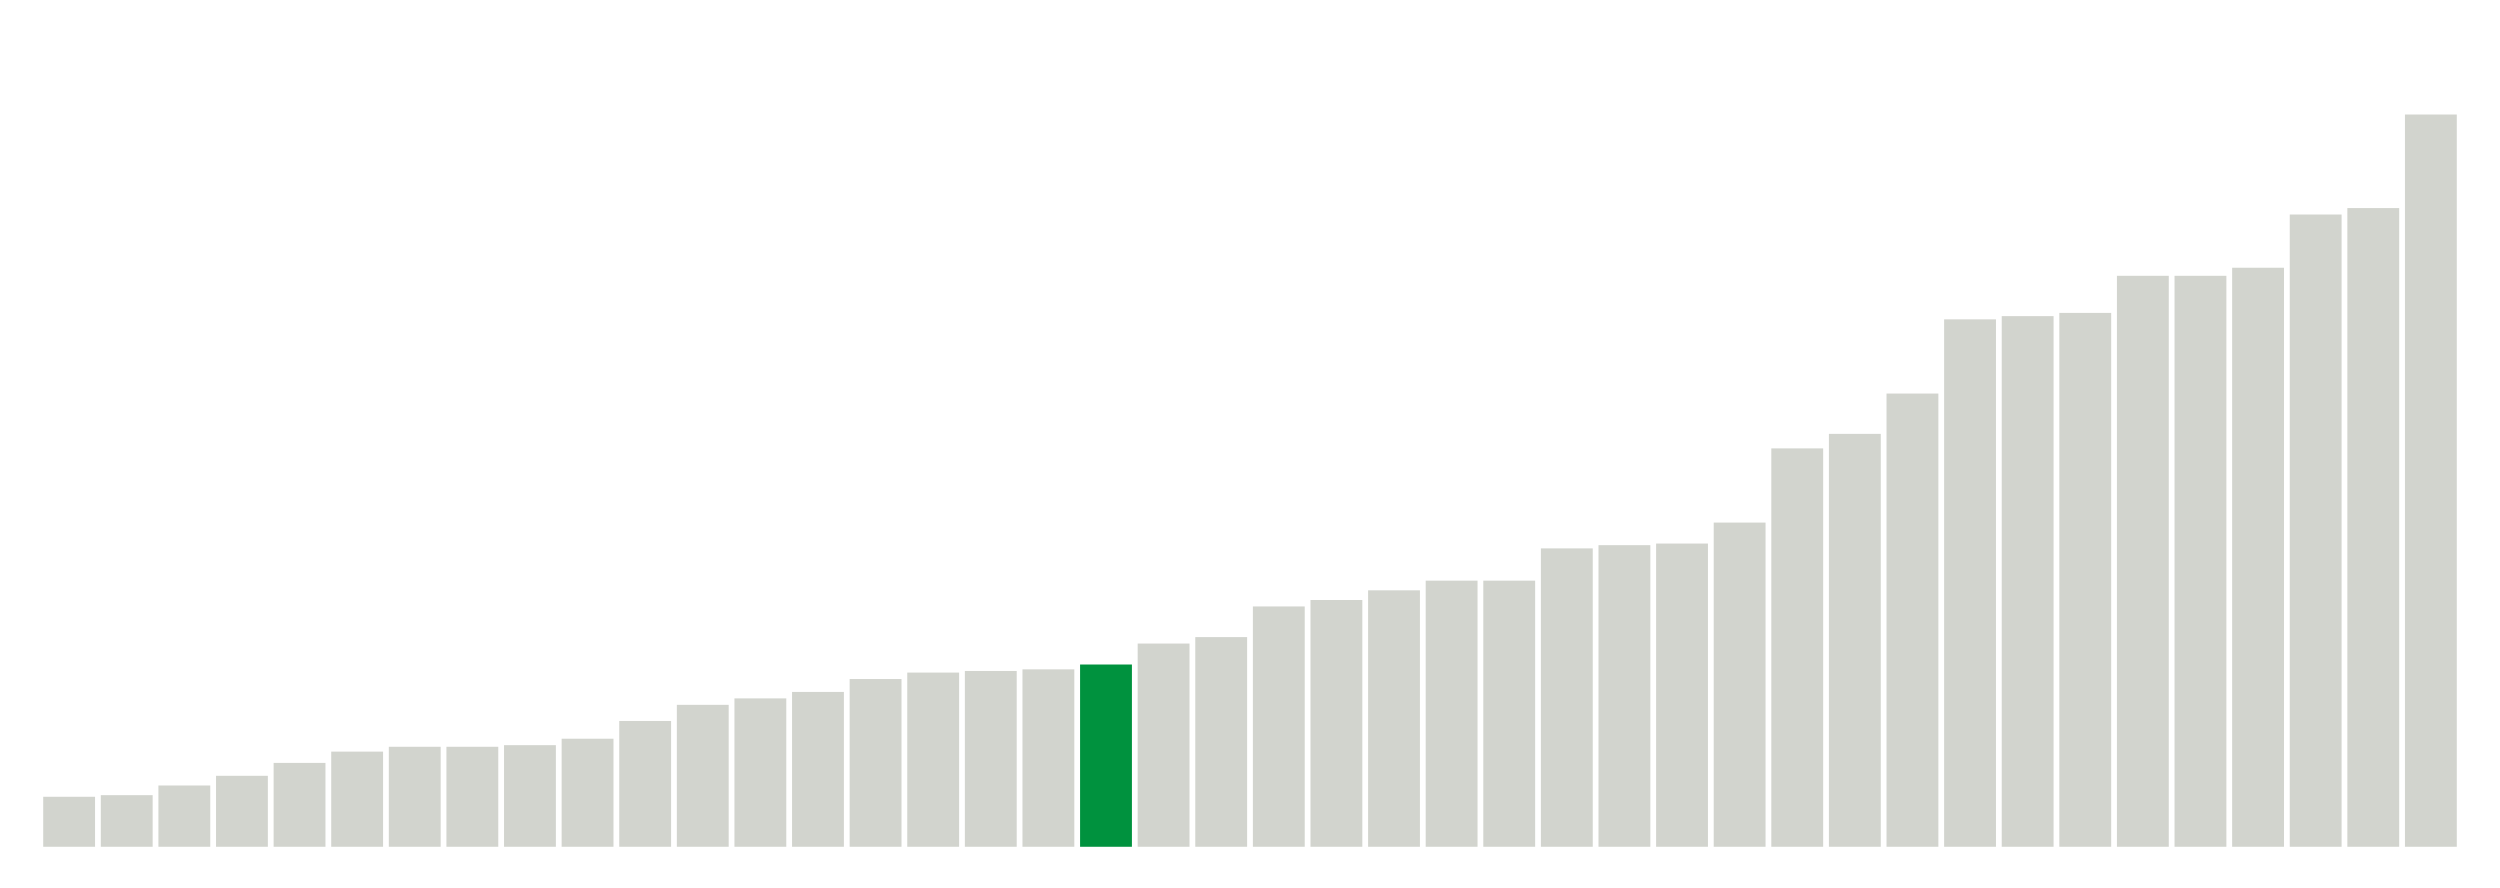
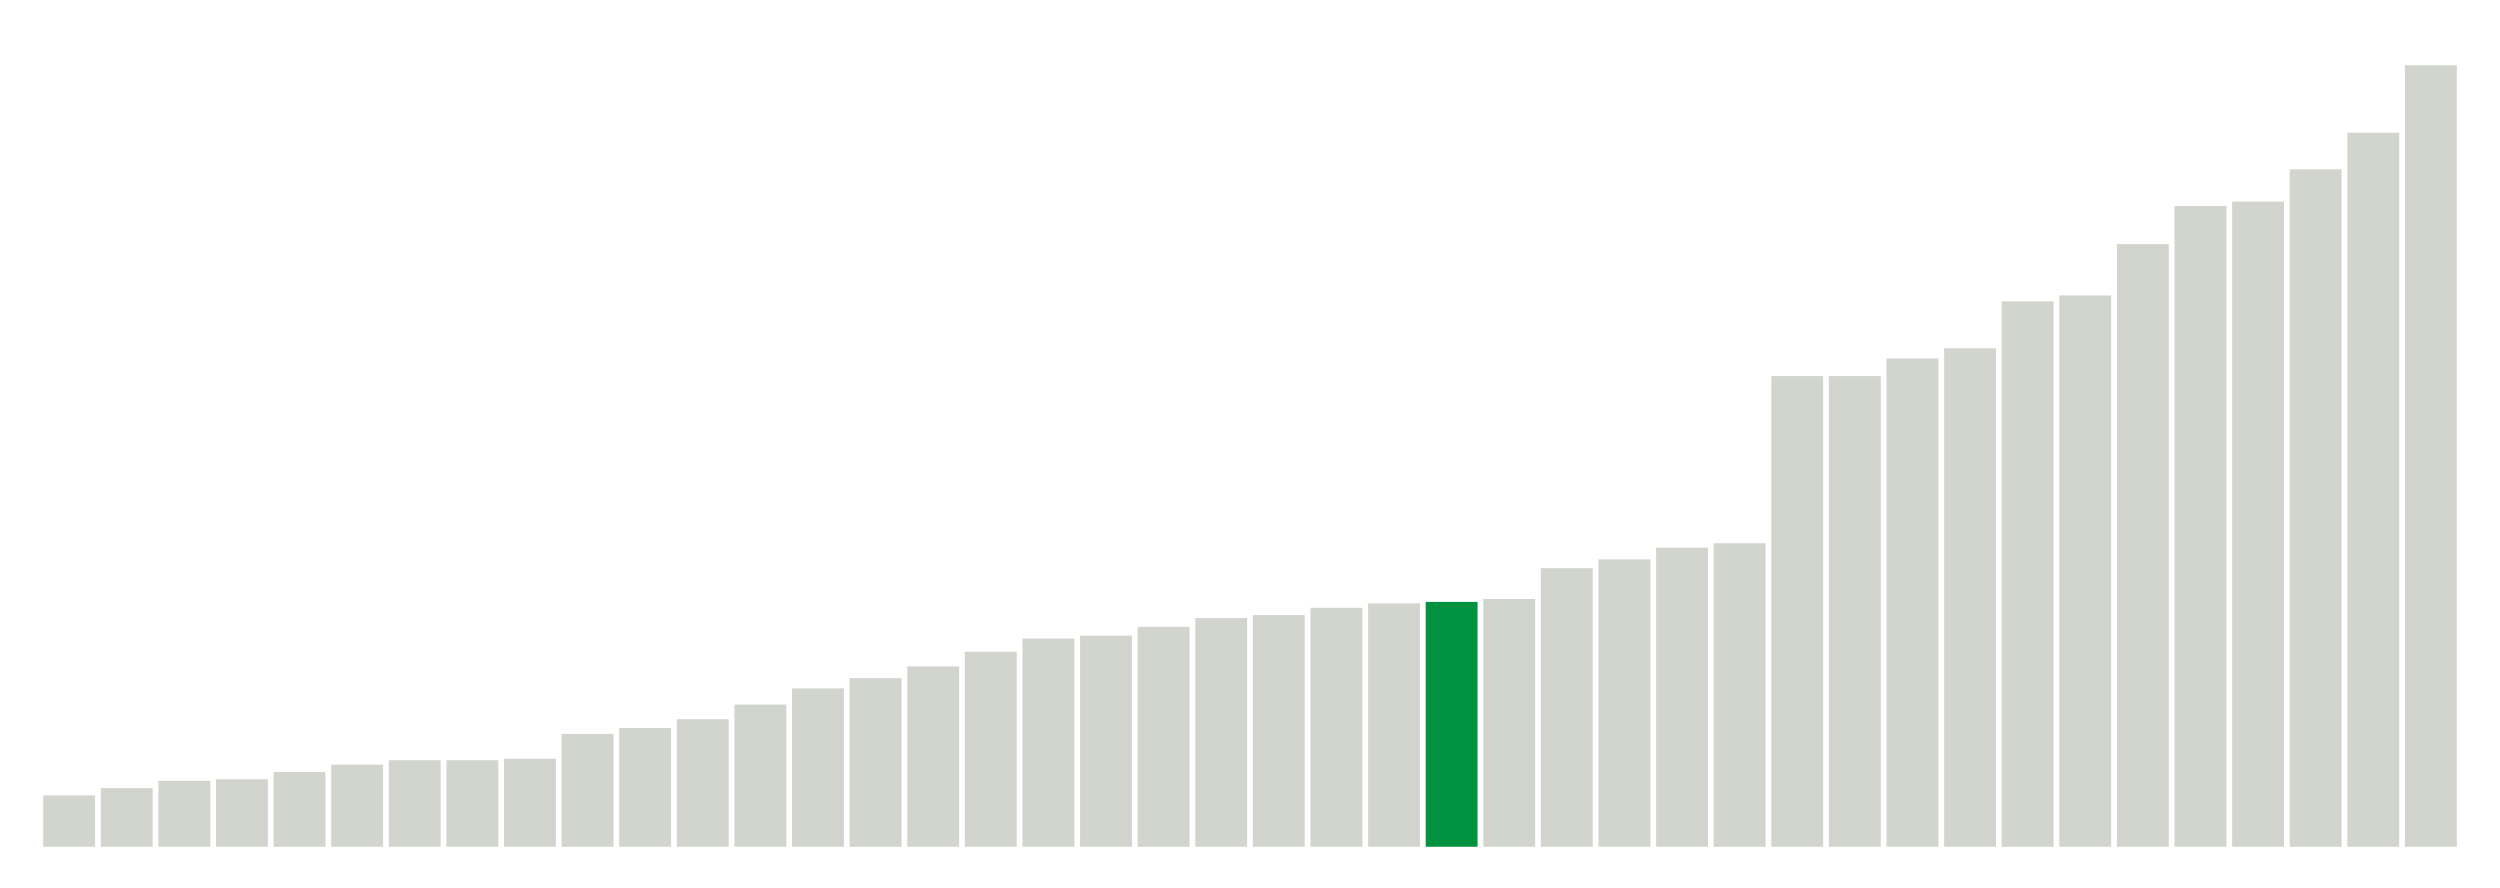
<svg xmlns="http://www.w3.org/2000/svg" version="1.1" class="marks" width="310" height="110">
  <g fill="none" stroke-miterlimit="10" transform="translate(5,5)">
    <g class="mark-group role-frame root" role="graphics-object" aria-roledescription="group mark container">
      <g transform="translate(0,0)">
        <path class="background" aria-hidden="true" d="M0,0h300v100h-300Z" stroke="#ddd" stroke-width="0" />
        <g>
          <g class="mark-rect role-mark marks" role="graphics-object" aria-roledescription="rect mark container">
-             <path aria-label="neighborhood: Gramercy Park - Murray Hill; unmodified_data_value_geo_entity: 3.1" role="graphics-symbol" aria-roledescription="bar" d="M0.357,93.8h6.429v6.2h-6.429Z" fill="#D2D4CE" />
-             <path aria-label="neighborhood: Borough Park; unmodified_data_value_geo_entity: 3.2" role="graphics-symbol" aria-roledescription="bar" d="M7.5,93.6h6.429v6.4h-6.429Z" fill="#D2D4CE" />
-             <path aria-label="neighborhood: Coney Island - Sheepshead Bay; unmodified_data_value_geo_entity: 3.8" role="graphics-symbol" aria-roledescription="bar" d="M14.643,92.4h6.429v7.6h-6.429Z" fill="#D2D4CE" />
-             <path aria-label="neighborhood: Bensonhurst - Bay Ridge; unmodified_data_value_geo_entity: 4.4" role="graphics-symbol" aria-roledescription="bar" d="M21.786,91.2h6.429v8.8h-6.429Z" fill="#D2D4CE" />
-             <path aria-label="neighborhood: South Beach - Tottenville; unmodified_data_value_geo_entity: 5.2" role="graphics-symbol" aria-roledescription="bar" d="M28.929,89.6h6.429v10.4h-6.429Z" fill="#D2D4CE" />
-             <path aria-label="neighborhood: Long Island City - Astoria; unmodified_data_value_geo_entity: 5.9" role="graphics-symbol" aria-roledescription="bar" d="M36.071,88.2h6.429v11.8h-6.429Z" fill="#D2D4CE" />
-             <path aria-label="neighborhood: Greenpoint; unmodified_data_value_geo_entity: 6.2" role="graphics-symbol" aria-roledescription="bar" d="M43.214,87.6h6.429v12.4h-6.429Z" fill="#D2D4CE" />
-             <path aria-label="neighborhood: Sunset Park; unmodified_data_value_geo_entity: 6.2" role="graphics-symbol" aria-roledescription="bar" d="M50.357,87.6h6.429v12.4h-6.429Z" fill="#D2D4CE" />
-             <path aria-label="neighborhood: Bayside - Little Neck; unmodified_data_value_geo_entity: 6.3" role="graphics-symbol" aria-roledescription="bar" d="M57.5,87.4h6.429v12.6h-6.429Z" fill="#D2D4CE" />
-             <path aria-label="neighborhood: Ridgewood - Forest Hills; unmodified_data_value_geo_entity: 6.7" role="graphics-symbol" aria-roledescription="bar" d="M64.643,86.6h6.429v13.4h-6.429Z" fill="#D2D4CE" />
-             <path aria-label="neighborhood: Upper West Side; unmodified_data_value_geo_entity: 7.8" role="graphics-symbol" aria-roledescription="bar" d="M71.786,84.4h6.429v15.6h-6.429Z" fill="#D2D4CE" />
-             <path aria-label="neighborhood: Rockaways; unmodified_data_value_geo_entity: 8.8" role="graphics-symbol" aria-roledescription="bar" d="M78.929,82.4h6.429v17.6h-6.429Z" fill="#D2D4CE" />
-             <path aria-label="neighborhood: Willowbrook; unmodified_data_value_geo_entity: 9.2" role="graphics-symbol" aria-roledescription="bar" d="M86.071,81.6h6.429v18.4h-6.429Z" fill="#D2D4CE" />
-             <path aria-label="neighborhood: Union Square - Lower East Side; unmodified_data_value_geo_entity: 9.6" role="graphics-symbol" aria-roledescription="bar" d="M93.214,80.8h6.429v19.2h-6.429Z" fill="#D2D4CE" />
-             <path aria-label="neighborhood: Greenwich Village - SoHo; unmodified_data_value_geo_entity: 10.4" role="graphics-symbol" aria-roledescription="bar" d="M100.357,79.2h6.429v20.8h-6.429Z" fill="#D2D4CE" />
-             <path aria-label="neighborhood: Upper East Side; unmodified_data_value_geo_entity: 10.8" role="graphics-symbol" aria-roledescription="bar" d="M107.5,78.4h6.429v21.6h-6.429Z" fill="#D2D4CE" />
-             <path aria-label="neighborhood: Lower Manhattan; unmodified_data_value_geo_entity: 10.9" role="graphics-symbol" aria-roledescription="bar" d="M114.643,78.2h6.429v21.8h-6.429Z" fill="#D2D4CE" />
-             <path aria-label="neighborhood: Southwest Queens; unmodified_data_value_geo_entity: 11" role="graphics-symbol" aria-roledescription="bar" d="M121.786,78h6.429v22h-6.429Z" fill="#D2D4CE" />
-             <path aria-label="neighborhood: West Queens; unmodified_data_value_geo_entity: 11.3" role="graphics-symbol" aria-roledescription="bar" d="M128.929,77.4h6.429v22.6h-6.429Z" fill="#00923E" />
-             <path aria-label="neighborhood: Flushing - Clearview; unmodified_data_value_geo_entity: 12.6" role="graphics-symbol" aria-roledescription="bar" d="M136.071,74.8h6.429v25.2h-6.429Z" fill="#D2D4CE" />
-             <path aria-label="neighborhood: Fresh Meadows; unmodified_data_value_geo_entity: 13" role="graphics-symbol" aria-roledescription="bar" d="M143.214,74h6.429v26h-6.429Z" fill="#D2D4CE" />
-             <path aria-label="neighborhood: Chelsea - Clinton; unmodified_data_value_geo_entity: 14.9" role="graphics-symbol" aria-roledescription="bar" d="M150.357,70.2h6.429v29.8h-6.429Z" fill="#D2D4CE" />
-             <path aria-label="neighborhood: Jamaica; unmodified_data_value_geo_entity: 15.3" role="graphics-symbol" aria-roledescription="bar" d="M157.5,69.4h6.429v30.6h-6.429Z" fill="#D2D4CE" />
-             <path aria-label="neighborhood: Southeast Queens; unmodified_data_value_geo_entity: 15.9" role="graphics-symbol" aria-roledescription="bar" d="M164.643,68.2h6.429v31.8h-6.429Z" fill="#D2D4CE" />
-             <path aria-label="neighborhood: Williamsburg - Bushwick; unmodified_data_value_geo_entity: 16.5" role="graphics-symbol" aria-roledescription="bar" d="M171.786,67h6.429v33h-6.429Z" fill="#D2D4CE" />
-             <path aria-label="neighborhood: Stapleton - St. George; unmodified_data_value_geo_entity: 16.5" role="graphics-symbol" aria-roledescription="bar" d="M178.929,67h6.429v33h-6.429Z" fill="#D2D4CE" />
-             <path aria-label="neighborhood: Canarsie - Flatlands; unmodified_data_value_geo_entity: 18.5" role="graphics-symbol" aria-roledescription="bar" d="M186.071,63h6.429v37h-6.429Z" fill="#D2D4CE" />
-             <path aria-label="neighborhood: Kingsbridge - Riverdale; unmodified_data_value_geo_entity: 18.7" role="graphics-symbol" aria-roledescription="bar" d="M193.214,62.6h6.429v37.4h-6.429Z" fill="#D2D4CE" />
-             <path aria-label="neighborhood: Downtown - Heights - Slope; unmodified_data_value_geo_entity: 18.8" role="graphics-symbol" aria-roledescription="bar" d="M200.357,62.4h6.429v37.6h-6.429Z" fill="#D2D4CE" />
-             <path aria-label="neighborhood: East Flatbush - Flatbush; unmodified_data_value_geo_entity: 20.1" role="graphics-symbol" aria-roledescription="bar" d="M207.5,59.8h6.429v40.2h-6.429Z" fill="#D2D4CE" />
-             <path aria-label="neighborhood: Port Richmond; unmodified_data_value_geo_entity: 24.7" role="graphics-symbol" aria-roledescription="bar" d="M214.643,50.6h6.429v49.4h-6.429Z" fill="#D2D4CE" />
-             <path aria-label="neighborhood: Bedford Stuyvesant - Crown Heights; unmodified_data_value_geo_entity: 25.6" role="graphics-symbol" aria-roledescription="bar" d="M221.786,48.8h6.429v51.2h-6.429Z" fill="#D2D4CE" />
-             <path aria-label="neighborhood: Washington Heights; unmodified_data_value_geo_entity: 28.1" role="graphics-symbol" aria-roledescription="bar" d="M228.929,43.8h6.429v56.2h-6.429Z" fill="#D2D4CE" />
-             <path aria-label="neighborhood: Fordham - Bronx Pk; unmodified_data_value_geo_entity: 32.7" role="graphics-symbol" aria-roledescription="bar" d="M236.071,34.6h6.429v65.4h-6.429Z" fill="#D2D4CE" />
-             <path aria-label="neighborhood: East New York; unmodified_data_value_geo_entity: 32.9" role="graphics-symbol" aria-roledescription="bar" d="M243.214,34.2h6.429v65.8h-6.429Z" fill="#D2D4CE" />
-             <path aria-label="neighborhood: Pelham - Throgs Neck; unmodified_data_value_geo_entity: 33.1" role="graphics-symbol" aria-roledescription="bar" d="M250.357,33.8h6.429v66.2h-6.429Z" fill="#D2D4CE" />
-             <path aria-label="neighborhood: Northeast Bronx; unmodified_data_value_geo_entity: 35.4" role="graphics-symbol" aria-roledescription="bar" d="M257.5,29.2h6.429v70.8h-6.429Z" fill="#D2D4CE" />
-             <path aria-label="neighborhood: East Harlem; unmodified_data_value_geo_entity: 35.4" role="graphics-symbol" aria-roledescription="bar" d="M264.643,29.2h6.429v70.8h-6.429Z" fill="#D2D4CE" />
-             <path aria-label="neighborhood: Crotona - Tremont; unmodified_data_value_geo_entity: 35.9" role="graphics-symbol" aria-roledescription="bar" d="M271.786,28.2h6.429v71.8h-6.429Z" fill="#D2D4CE" />
-             <path aria-label="neighborhood: Hunts Point - Mott Haven; unmodified_data_value_geo_entity: 39.2" role="graphics-symbol" aria-roledescription="bar" d="M278.929,21.6h6.429v78.4h-6.429Z" fill="#D2D4CE" />
-             <path aria-label="neighborhood: High Bridge - Morrisania; unmodified_data_value_geo_entity: 39.6" role="graphics-symbol" aria-roledescription="bar" d="M286.071,20.8h6.429v79.2h-6.429Z" fill="#D2D4CE" />
-             <path aria-label="neighborhood: Central Harlem - Morningside Heights; unmodified_data_value_geo_entity: 45.4" role="graphics-symbol" aria-roledescription="bar" d="M293.214,9.2h6.429v90.8h-6.429Z" fill="#D2D4CE" />
+             <path aria-label="neighborhood: Willowbrook; unmodified_data_value_geo_entity: 3.5" role="graphics-symbol" aria-roledescription="bar" d="M0.357,93.636h6.429v6.364h-6.429Z" fill="#D2D4CE" />
+             <path aria-label="neighborhood: Borough Park; unmodified_data_value_geo_entity: 4" role="graphics-symbol" aria-roledescription="bar" d="M7.5,92.727h6.429v7.273h-6.429Z" fill="#D2D4CE" />
+             <path aria-label="neighborhood: South Beach - Tottenville; unmodified_data_value_geo_entity: 4.5" role="graphics-symbol" aria-roledescription="bar" d="M14.643,91.818h6.429v8.182h-6.429Z" fill="#D2D4CE" />
+             <path aria-label="neighborhood: Greenpoint; unmodified_data_value_geo_entity: 4.6" role="graphics-symbol" aria-roledescription="bar" d="M21.786,91.636h6.429v8.364h-6.429Z" fill="#D2D4CE" />
+             <path aria-label="neighborhood: Greenwich Village - SoHo; unmodified_data_value_geo_entity: 5.1" role="graphics-symbol" aria-roledescription="bar" d="M28.929,90.727h6.429v9.273h-6.429Z" fill="#D2D4CE" />
+             <path aria-label="neighborhood: Bayside - Little Neck; unmodified_data_value_geo_entity: 5.6" role="graphics-symbol" aria-roledescription="bar" d="M36.071,89.818h6.429v10.182h-6.429Z" fill="#D2D4CE" />
+             <path aria-label="neighborhood: Bensonhurst - Bay Ridge; unmodified_data_value_geo_entity: 5.9" role="graphics-symbol" aria-roledescription="bar" d="M43.214,89.273h6.429v10.727h-6.429Z" fill="#D2D4CE" />
+             <path aria-label="neighborhood: Upper East Side; unmodified_data_value_geo_entity: 5.9" role="graphics-symbol" aria-roledescription="bar" d="M50.357,89.273h6.429v10.727h-6.429Z" fill="#D2D4CE" />
+             <path aria-label="neighborhood: Coney Island - Sheepshead Bay; unmodified_data_value_geo_entity: 6" role="graphics-symbol" aria-roledescription="bar" d="M57.5,89.091h6.429v10.909h-6.429Z" fill="#D2D4CE" />
+             <path aria-label="neighborhood: Ridgewood - Forest Hills; unmodified_data_value_geo_entity: 7.7" role="graphics-symbol" aria-roledescription="bar" d="M64.643,86h6.429v14h-6.429Z" fill="#D2D4CE" />
+             <path aria-label="neighborhood: Upper West Side; unmodified_data_value_geo_entity: 8.1" role="graphics-symbol" aria-roledescription="bar" d="M71.786,85.273h6.429v14.727h-6.429Z" fill="#D2D4CE" />
+             <path aria-label="neighborhood: Chelsea - Clinton; unmodified_data_value_geo_entity: 8.7" role="graphics-symbol" aria-roledescription="bar" d="M78.929,84.182h6.429v15.818h-6.429Z" fill="#D2D4CE" />
+             <path aria-label="neighborhood: Sunset Park; unmodified_data_value_geo_entity: 9.7" role="graphics-symbol" aria-roledescription="bar" d="M86.071,82.364h6.429v17.636h-6.429Z" fill="#D2D4CE" />
+             <path aria-label="neighborhood: Southwest Queens; unmodified_data_value_geo_entity: 10.8" role="graphics-symbol" aria-roledescription="bar" d="M93.214,80.364h6.429v19.636h-6.429Z" fill="#D2D4CE" />
+             <path aria-label="neighborhood: Rockaways; unmodified_data_value_geo_entity: 11.5" role="graphics-symbol" aria-roledescription="bar" d="M100.357,79.091h6.429v20.909h-6.429Z" fill="#D2D4CE" />
+             <path aria-label="neighborhood: Gramercy Park - Murray Hill; unmodified_data_value_geo_entity: 12.3" role="graphics-symbol" aria-roledescription="bar" d="M107.5,77.636h6.429v22.364h-6.429Z" fill="#D2D4CE" />
+             <path aria-label="neighborhood: Long Island City - Astoria; unmodified_data_value_geo_entity: 13.3" role="graphics-symbol" aria-roledescription="bar" d="M114.643,75.818h6.429v24.182h-6.429Z" fill="#D2D4CE" />
+             <path aria-label="neighborhood: Canarsie - Flatlands; unmodified_data_value_geo_entity: 14.2" role="graphics-symbol" aria-roledescription="bar" d="M121.786,74.182h6.429v25.818h-6.429Z" fill="#D2D4CE" />
+             <path aria-label="neighborhood: Port Richmond; unmodified_data_value_geo_entity: 14.4" role="graphics-symbol" aria-roledescription="bar" d="M128.929,73.818h6.429v26.182h-6.429Z" fill="#D2D4CE" />
+             <path aria-label="neighborhood: Lower Manhattan; unmodified_data_value_geo_entity: 15" role="graphics-symbol" aria-roledescription="bar" d="M136.071,72.727h6.429v27.273h-6.429Z" fill="#D2D4CE" />
+             <path aria-label="neighborhood: Fresh Meadows; unmodified_data_value_geo_entity: 15.6" role="graphics-symbol" aria-roledescription="bar" d="M143.214,71.636h6.429v28.364h-6.429Z" fill="#D2D4CE" />
+             <path aria-label="neighborhood: Stapleton - St. George; unmodified_data_value_geo_entity: 15.8" role="graphics-symbol" aria-roledescription="bar" d="M150.357,71.273h6.429v28.727h-6.429Z" fill="#D2D4CE" />
+             <path aria-label="neighborhood: Southeast Queens; unmodified_data_value_geo_entity: 16.3" role="graphics-symbol" aria-roledescription="bar" d="M157.5,70.364h6.429v29.636h-6.429Z" fill="#D2D4CE" />
+             <path aria-label="neighborhood: Williamsburg - Bushwick; unmodified_data_value_geo_entity: 16.6" role="graphics-symbol" aria-roledescription="bar" d="M164.643,69.818h6.429v30.182h-6.429Z" fill="#D2D4CE" />
+             <path aria-label="neighborhood: West Queens; unmodified_data_value_geo_entity: 16.7" role="graphics-symbol" aria-roledescription="bar" d="M171.786,69.636h6.429v30.364h-6.429Z" fill="#00923E" />
+             <path aria-label="neighborhood: Flushing - Clearview; unmodified_data_value_geo_entity: 16.9" role="graphics-symbol" aria-roledescription="bar" d="M178.929,69.273h6.429v30.727h-6.429Z" fill="#D2D4CE" />
+             <path aria-label="neighborhood: Jamaica; unmodified_data_value_geo_entity: 19" role="graphics-symbol" aria-roledescription="bar" d="M186.071,65.455h6.429v34.545h-6.429Z" fill="#D2D4CE" />
+             <path aria-label="neighborhood: Union Square - Lower East Side; unmodified_data_value_geo_entity: 19.6" role="graphics-symbol" aria-roledescription="bar" d="M193.214,64.364h6.429v35.636h-6.429Z" fill="#D2D4CE" />
+             <path aria-label="neighborhood: Downtown - Heights - Slope; unmodified_data_value_geo_entity: 20.4" role="graphics-symbol" aria-roledescription="bar" d="M200.357,62.909h6.429v37.091h-6.429Z" fill="#D2D4CE" />
+             <path aria-label="neighborhood: East Flatbush - Flatbush; unmodified_data_value_geo_entity: 20.7" role="graphics-symbol" aria-roledescription="bar" d="M207.5,62.364h6.429v37.636h-6.429Z" fill="#D2D4CE" />
+             <path aria-label="neighborhood: Kingsbridge - Riverdale; unmodified_data_value_geo_entity: 32.1" role="graphics-symbol" aria-roledescription="bar" d="M214.643,41.636h6.429v58.364h-6.429Z" fill="#D2D4CE" />
+             <path aria-label="neighborhood: Bedford Stuyvesant - Crown Heights; unmodified_data_value_geo_entity: 32.1" role="graphics-symbol" aria-roledescription="bar" d="M221.786,41.636h6.429v58.364h-6.429Z" fill="#D2D4CE" />
+             <path aria-label="neighborhood: East New York; unmodified_data_value_geo_entity: 33.3" role="graphics-symbol" aria-roledescription="bar" d="M228.929,39.455h6.429v60.545h-6.429Z" fill="#D2D4CE" />
+             <path aria-label="neighborhood: Washington Heights; unmodified_data_value_geo_entity: 34" role="graphics-symbol" aria-roledescription="bar" d="M236.071,38.182h6.429v61.818h-6.429Z" fill="#D2D4CE" />
+             <path aria-label="neighborhood: Northeast Bronx; unmodified_data_value_geo_entity: 37.2" role="graphics-symbol" aria-roledescription="bar" d="M243.214,32.364h6.429v67.636h-6.429Z" fill="#D2D4CE" />
+             <path aria-label="neighborhood: Pelham - Throgs Neck; unmodified_data_value_geo_entity: 37.6" role="graphics-symbol" aria-roledescription="bar" d="M250.357,31.636h6.429v68.364h-6.429Z" fill="#D2D4CE" />
+             <path aria-label="neighborhood: Crotona - Tremont; unmodified_data_value_geo_entity: 41.1" role="graphics-symbol" aria-roledescription="bar" d="M257.5,25.273h6.429v74.727h-6.429Z" fill="#D2D4CE" />
+             <path aria-label="neighborhood: Fordham - Bronx Pk; unmodified_data_value_geo_entity: 43.7" role="graphics-symbol" aria-roledescription="bar" d="M264.643,20.545h6.429v79.455h-6.429Z" fill="#D2D4CE" />
+             <path aria-label="neighborhood: Hunts Point - Mott Haven; unmodified_data_value_geo_entity: 44" role="graphics-symbol" aria-roledescription="bar" d="M271.786,20h6.429v80h-6.429Z" fill="#D2D4CE" />
+             <path aria-label="neighborhood: High Bridge - Morrisania; unmodified_data_value_geo_entity: 46.2" role="graphics-symbol" aria-roledescription="bar" d="M278.929,16h6.429v84h-6.429Z" fill="#D2D4CE" />
+             <path aria-label="neighborhood: East Harlem; unmodified_data_value_geo_entity: 48.7" role="graphics-symbol" aria-roledescription="bar" d="M286.071,11.455h6.429v88.545h-6.429Z" fill="#D2D4CE" />
+             <path aria-label="neighborhood: Central Harlem - Morningside Heights; unmodified_data_value_geo_entity: 53.3" role="graphics-symbol" aria-roledescription="bar" d="M293.214,3.091h6.429v96.909h-6.429Z" fill="#D2D4CE" />
          </g>
        </g>
        <path class="foreground" aria-hidden="true" d="" display="none" />
      </g>
    </g>
  </g>
</svg>
